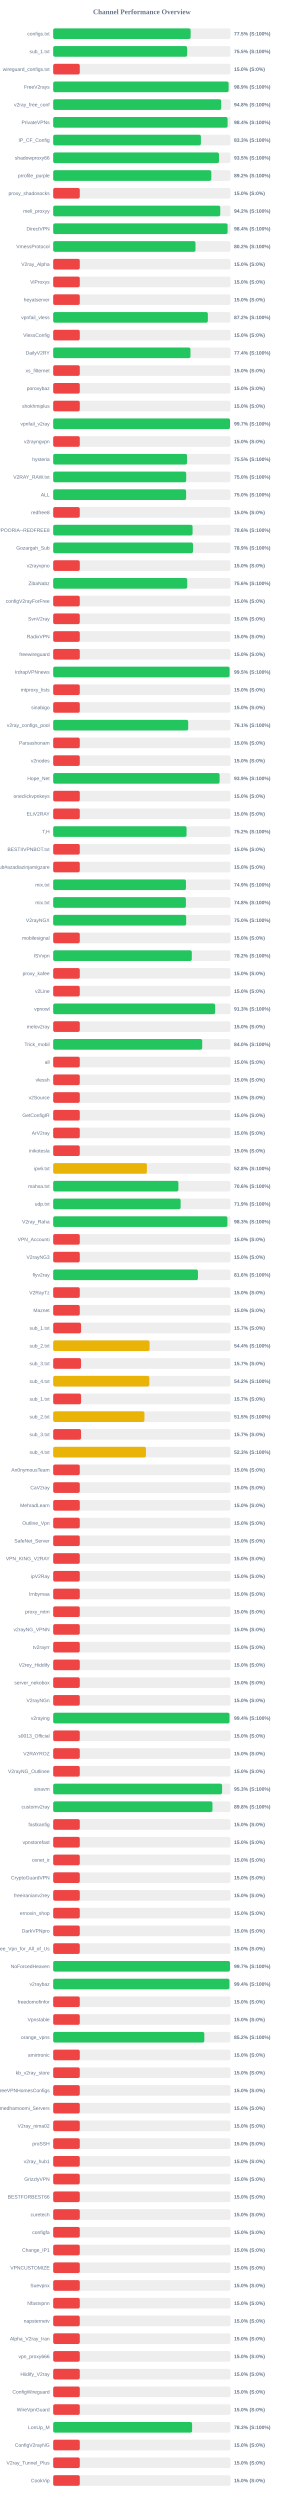
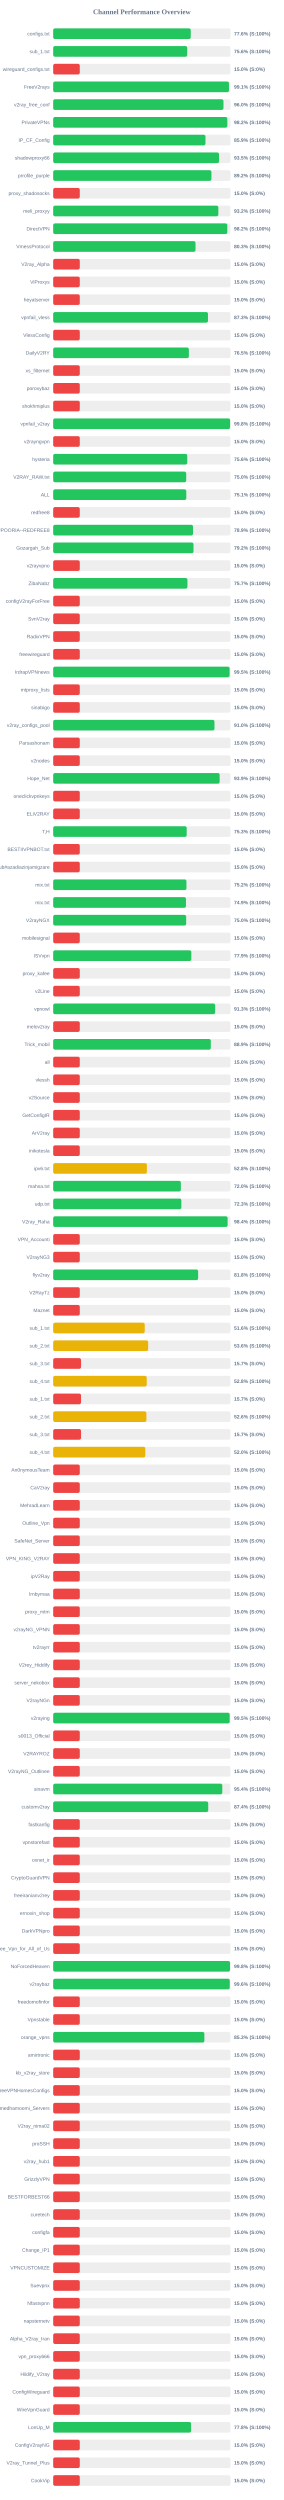
<svg xmlns="http://www.w3.org/2000/svg" width="800" height="7050" version="1.1">
  <style>
        .row { font: 14px Arial; fill: #64748b; }
        .score { font: bold 14px Arial; fill: #64748b; }
    </style>
  <text x="400" y="40" text-anchor="middle" font-size="20px" font-weight="bold" fill="#64748b">Channel Performance Overview</text>
  <rect x="150" y="80" width="500" height="30" fill="#eee" rx="5" />
-   <rect x="150" y="80" width="387.6" height="30" fill="#22c55e" rx="5" />
+   <rect x="150" y="80" width="387.95" height="30" fill="#22c55e" rx="5" />
  <text x="140" y="100" text-anchor="end" class="row">configs.txt</text>
-   <text x="660" y="100" text-anchor="start" class="score">77.5% (S:100%)</text>
+   <text x="660" y="100" text-anchor="start" class="score">77.6% (S:100%)</text>
  <rect x="150" y="130" width="500" height="30" fill="#eee" rx="5" />
-   <rect x="150" y="130" width="377.7" height="30" fill="#22c55e" rx="5" />
+   <rect x="150" y="130" width="378.0" height="30" fill="#22c55e" rx="5" />
  <text x="140" y="150" text-anchor="end" class="row">sub_1.txt</text>
-   <text x="660" y="150" text-anchor="start" class="score">75.5% (S:100%)</text>
+   <text x="660" y="150" text-anchor="start" class="score">75.6% (S:100%)</text>
  <rect x="150" y="180" width="500" height="30" fill="#eee" rx="5" />
  <rect x="150" y="180" width="75.0" height="30" fill="#ef4444" rx="5" />
  <text x="140" y="200" text-anchor="end" class="row">wireguard_configs.txt</text>
  <text x="660" y="200" text-anchor="start" class="score">15.0% (S:0%)</text>
  <rect x="150" y="230" width="500" height="30" fill="#eee" rx="5" />
-   <rect x="150" y="230" width="494.7" height="30" fill="#22c55e" rx="5" />
+   <rect x="150" y="230" width="495.7" height="30" fill="#22c55e" rx="5" />
  <text x="140" y="250" text-anchor="end" class="row">FreeV2rays</text>
-   <text x="660" y="250" text-anchor="start" class="score">98.9% (S:100%)</text>
+   <text x="660" y="250" text-anchor="start" class="score">99.1% (S:100%)</text>
  <rect x="150" y="280" width="500" height="30" fill="#eee" rx="5" />
-   <rect x="150" y="280" width="473.75" height="30" fill="#22c55e" rx="5" />
+   <rect x="150" y="280" width="480.2" height="30" fill="#22c55e" rx="5" />
  <text x="140" y="300" text-anchor="end" class="row">v2ray_free_conf</text>
-   <text x="660" y="300" text-anchor="start" class="score">94.8% (S:100%)</text>
+   <text x="660" y="300" text-anchor="start" class="score">96.0% (S:100%)</text>
  <rect x="150" y="330" width="500" height="30" fill="#eee" rx="5" />
-   <rect x="150" y="330" width="491.8" height="30" fill="#22c55e" rx="5" />
+   <rect x="150" y="330" width="491.1" height="30" fill="#22c55e" rx="5" />
  <text x="140" y="350" text-anchor="end" class="row">PrivateVPNs</text>
-   <text x="660" y="350" text-anchor="start" class="score">98.4% (S:100%)</text>
+   <text x="660" y="350" text-anchor="start" class="score">98.2% (S:100%)</text>
  <rect x="150" y="380" width="500" height="30" fill="#eee" rx="5" />
-   <rect x="150" y="380" width="416.6" height="30" fill="#22c55e" rx="5" />
+   <rect x="150" y="380" width="429.45" height="30" fill="#22c55e" rx="5" />
  <text x="140" y="400" text-anchor="end" class="row">IP_CF_Config</text>
-   <text x="660" y="400" text-anchor="start" class="score">83.3% (S:100%)</text>
+   <text x="660" y="400" text-anchor="start" class="score">85.9% (S:100%)</text>
  <rect x="150" y="430" width="500" height="30" fill="#eee" rx="5" />
-   <rect x="150" y="430" width="467.55" height="30" fill="#22c55e" rx="5" />
+   <rect x="150" y="430" width="467.7" height="30" fill="#22c55e" rx="5" />
  <text x="140" y="450" text-anchor="end" class="row">shadowproxy66</text>
  <text x="660" y="450" text-anchor="start" class="score">93.5% (S:100%)</text>
  <rect x="150" y="480" width="500" height="30" fill="#eee" rx="5" />
-   <rect x="150" y="480" width="445.9" height="30" fill="#22c55e" rx="5" />
+   <rect x="150" y="480" width="446.25" height="30" fill="#22c55e" rx="5" />
  <text x="140" y="500" text-anchor="end" class="row">prrofile_purple</text>
  <text x="660" y="500" text-anchor="start" class="score">89.2% (S:100%)</text>
  <rect x="150" y="530" width="500" height="30" fill="#eee" rx="5" />
  <rect x="150" y="530" width="75.0" height="30" fill="#ef4444" rx="5" />
  <text x="140" y="550" text-anchor="end" class="row">proxy_shadosocks</text>
  <text x="660" y="550" text-anchor="start" class="score">15.0% (S:0%)</text>
  <rect x="150" y="580" width="500" height="30" fill="#eee" rx="5" />
-   <rect x="150" y="580" width="471.15" height="30" fill="#22c55e" rx="5" />
+   <rect x="150" y="580" width="465.75" height="30" fill="#22c55e" rx="5" />
  <text x="140" y="600" text-anchor="end" class="row">meli_proxyy</text>
-   <text x="660" y="600" text-anchor="start" class="score">94.2% (S:100%)</text>
+   <text x="660" y="600" text-anchor="start" class="score">93.2% (S:100%)</text>
  <rect x="150" y="630" width="500" height="30" fill="#eee" rx="5" />
-   <rect x="150" y="630" width="491.8" height="30" fill="#22c55e" rx="5" />
+   <rect x="150" y="630" width="491.05" height="30" fill="#22c55e" rx="5" />
  <text x="140" y="650" text-anchor="end" class="row">DirectVPN</text>
-   <text x="660" y="650" text-anchor="start" class="score">98.4% (S:100%)</text>
+   <text x="660" y="650" text-anchor="start" class="score">98.2% (S:100%)</text>
  <rect x="150" y="680" width="500" height="30" fill="#eee" rx="5" />
-   <rect x="150" y="680" width="401.25" height="30" fill="#22c55e" rx="5" />
+   <rect x="150" y="680" width="401.3" height="30" fill="#22c55e" rx="5" />
  <text x="140" y="700" text-anchor="end" class="row">VmessProtocol</text>
-   <text x="660" y="700" text-anchor="start" class="score">80.2% (S:100%)</text>
+   <text x="660" y="700" text-anchor="start" class="score">80.3% (S:100%)</text>
  <rect x="150" y="730" width="500" height="30" fill="#eee" rx="5" />
  <rect x="150" y="730" width="75.0" height="30" fill="#ef4444" rx="5" />
  <text x="140" y="750" text-anchor="end" class="row">V2ray_Alpha</text>
  <text x="660" y="750" text-anchor="start" class="score">15.0% (S:0%)</text>
  <rect x="150" y="780" width="500" height="30" fill="#eee" rx="5" />
  <rect x="150" y="780" width="75.0" height="30" fill="#ef4444" rx="5" />
  <text x="140" y="800" text-anchor="end" class="row">ViProxys</text>
  <text x="660" y="800" text-anchor="start" class="score">15.0% (S:0%)</text>
  <rect x="150" y="830" width="500" height="30" fill="#eee" rx="5" />
  <rect x="150" y="830" width="75.0" height="30" fill="#ef4444" rx="5" />
  <text x="140" y="850" text-anchor="end" class="row">heyatserver</text>
  <text x="660" y="850" text-anchor="start" class="score">15.0% (S:0%)</text>
  <rect x="150" y="880" width="500" height="30" fill="#eee" rx="5" />
-   <rect x="150" y="880" width="436.15" height="30" fill="#22c55e" rx="5" />
+   <rect x="150" y="880" width="436.5" height="30" fill="#22c55e" rx="5" />
  <text x="140" y="900" text-anchor="end" class="row">vpnfail_vless</text>
-   <text x="660" y="900" text-anchor="start" class="score">87.2% (S:100%)</text>
+   <text x="660" y="900" text-anchor="start" class="score">87.3% (S:100%)</text>
  <rect x="150" y="930" width="500" height="30" fill="#eee" rx="5" />
  <rect x="150" y="930" width="75.0" height="30" fill="#ef4444" rx="5" />
  <text x="140" y="950" text-anchor="end" class="row">VlessConfig</text>
  <text x="660" y="950" text-anchor="start" class="score">15.0% (S:0%)</text>
  <rect x="150" y="980" width="500" height="30" fill="#eee" rx="5" />
-   <rect x="150" y="980" width="387.1" height="30" fill="#22c55e" rx="5" />
+   <rect x="150" y="980" width="382.6" height="30" fill="#22c55e" rx="5" />
  <text x="140" y="1000" text-anchor="end" class="row">DailyV2RY</text>
-   <text x="660" y="1000" text-anchor="start" class="score">77.4% (S:100%)</text>
+   <text x="660" y="1000" text-anchor="start" class="score">76.5% (S:100%)</text>
  <rect x="150" y="1030" width="500" height="30" fill="#eee" rx="5" />
  <rect x="150" y="1030" width="75.0" height="30" fill="#ef4444" rx="5" />
  <text x="140" y="1050" text-anchor="end" class="row">xs_filternet</text>
  <text x="660" y="1050" text-anchor="start" class="score">15.0% (S:0%)</text>
  <rect x="150" y="1080" width="500" height="30" fill="#eee" rx="5" />
  <rect x="150" y="1080" width="75.0" height="30" fill="#ef4444" rx="5" />
  <text x="140" y="1100" text-anchor="end" class="row">poroxybaz</text>
  <text x="660" y="1100" text-anchor="start" class="score">15.0% (S:0%)</text>
  <rect x="150" y="1130" width="500" height="30" fill="#eee" rx="5" />
  <rect x="150" y="1130" width="75.0" height="30" fill="#ef4444" rx="5" />
  <text x="140" y="1150" text-anchor="end" class="row">shokhmiplus</text>
  <text x="660" y="1150" text-anchor="start" class="score">15.0% (S:0%)</text>
  <rect x="150" y="1180" width="500" height="30" fill="#eee" rx="5" />
-   <rect x="150" y="1180" width="498.6" height="30" fill="#22c55e" rx="5" />
+   <rect x="150" y="1180" width="498.95" height="30" fill="#22c55e" rx="5" />
  <text x="140" y="1200" text-anchor="end" class="row">vpnfail_v2ray</text>
-   <text x="660" y="1200" text-anchor="start" class="score">99.7% (S:100%)</text>
+   <text x="660" y="1200" text-anchor="start" class="score">99.8% (S:100%)</text>
  <rect x="150" y="1230" width="500" height="30" fill="#eee" rx="5" />
  <rect x="150" y="1230" width="75.0" height="30" fill="#ef4444" rx="5" />
  <text x="140" y="1250" text-anchor="end" class="row">v2rayngvpn</text>
  <text x="660" y="1250" text-anchor="start" class="score">15.0% (S:0%)</text>
  <rect x="150" y="1280" width="500" height="30" fill="#eee" rx="5" />
-   <rect x="150" y="1280" width="377.4" height="30" fill="#22c55e" rx="5" />
+   <rect x="150" y="1280" width="378.1" height="30" fill="#22c55e" rx="5" />
  <text x="140" y="1300" text-anchor="end" class="row">hysteria</text>
-   <text x="660" y="1300" text-anchor="start" class="score">75.5% (S:100%)</text>
+   <text x="660" y="1300" text-anchor="start" class="score">75.6% (S:100%)</text>
  <rect x="150" y="1330" width="500" height="30" fill="#eee" rx="5" />
-   <rect x="150" y="1330" width="375.05" height="30" fill="#22c55e" rx="5" />
+   <rect x="150" y="1330" width="375.1" height="30" fill="#22c55e" rx="5" />
  <text x="140" y="1350" text-anchor="end" class="row">V2RAY_RAW.txt</text>
  <text x="660" y="1350" text-anchor="start" class="score">75.0% (S:100%)</text>
  <rect x="150" y="1380" width="500" height="30" fill="#eee" rx="5" />
-   <rect x="150" y="1380" width="374.85" height="30" fill="#22c55e" rx="5" />
+   <rect x="150" y="1380" width="375.35" height="30" fill="#22c55e" rx="5" />
  <text x="140" y="1400" text-anchor="end" class="row">ALL</text>
-   <text x="660" y="1400" text-anchor="start" class="score">75.0% (S:100%)</text>
+   <text x="660" y="1400" text-anchor="start" class="score">75.1% (S:100%)</text>
  <rect x="150" y="1430" width="500" height="30" fill="#eee" rx="5" />
  <rect x="150" y="1430" width="75.0" height="30" fill="#ef4444" rx="5" />
  <text x="140" y="1450" text-anchor="end" class="row">redfree8</text>
  <text x="660" y="1450" text-anchor="start" class="score">15.0% (S:0%)</text>
  <rect x="150" y="1480" width="500" height="30" fill="#eee" rx="5" />
-   <rect x="150" y="1480" width="393.05" height="30" fill="#22c55e" rx="5" />
+   <rect x="150" y="1480" width="394.35" height="30" fill="#22c55e" rx="5" />
  <text x="140" y="1500" text-anchor="end" class="row">POORIA--REDFREE8.txt#POORIA--REDFREE8</text>
-   <text x="660" y="1500" text-anchor="start" class="score">78.6% (S:100%)</text>
+   <text x="660" y="1500" text-anchor="start" class="score">78.9% (S:100%)</text>
  <rect x="150" y="1530" width="500" height="30" fill="#eee" rx="5" />
-   <rect x="150" y="1530" width="394.3" height="30" fill="#22c55e" rx="5" />
+   <rect x="150" y="1530" width="395.75" height="30" fill="#22c55e" rx="5" />
  <text x="140" y="1550" text-anchor="end" class="row">Gozargah_Sub</text>
-   <text x="660" y="1550" text-anchor="start" class="score">78.9% (S:100%)</text>
+   <text x="660" y="1550" text-anchor="start" class="score">79.2% (S:100%)</text>
  <rect x="150" y="1580" width="500" height="30" fill="#eee" rx="5" />
  <rect x="150" y="1580" width="75.0" height="30" fill="#ef4444" rx="5" />
  <text x="140" y="1600" text-anchor="end" class="row">v2rayvpno</text>
  <text x="660" y="1600" text-anchor="start" class="score">15.0% (S:0%)</text>
  <rect x="150" y="1630" width="500" height="30" fill="#eee" rx="5" />
-   <rect x="150" y="1630" width="378.0" height="30" fill="#22c55e" rx="5" />
+   <rect x="150" y="1630" width="378.6" height="30" fill="#22c55e" rx="5" />
  <text x="140" y="1650" text-anchor="end" class="row">ZibaNabz</text>
-   <text x="660" y="1650" text-anchor="start" class="score">75.6% (S:100%)</text>
+   <text x="660" y="1650" text-anchor="start" class="score">75.7% (S:100%)</text>
  <rect x="150" y="1680" width="500" height="30" fill="#eee" rx="5" />
  <rect x="150" y="1680" width="75.0" height="30" fill="#ef4444" rx="5" />
  <text x="140" y="1700" text-anchor="end" class="row">configV2rayForFree</text>
  <text x="660" y="1700" text-anchor="start" class="score">15.0% (S:0%)</text>
  <rect x="150" y="1730" width="500" height="30" fill="#eee" rx="5" />
  <rect x="150" y="1730" width="75.0" height="30" fill="#ef4444" rx="5" />
  <text x="140" y="1750" text-anchor="end" class="row">SvnV2ray</text>
  <text x="660" y="1750" text-anchor="start" class="score">15.0% (S:0%)</text>
  <rect x="150" y="1780" width="500" height="30" fill="#eee" rx="5" />
  <rect x="150" y="1780" width="75.0" height="30" fill="#ef4444" rx="5" />
  <text x="140" y="1800" text-anchor="end" class="row">RadixVPN</text>
  <text x="660" y="1800" text-anchor="start" class="score">15.0% (S:0%)</text>
  <rect x="150" y="1830" width="500" height="30" fill="#eee" rx="5" />
  <rect x="150" y="1830" width="75.0" height="30" fill="#ef4444" rx="5" />
  <text x="140" y="1850" text-anchor="end" class="row">freewireguard</text>
  <text x="660" y="1850" text-anchor="start" class="score">15.0% (S:0%)</text>
  <rect x="150" y="1880" width="500" height="30" fill="#eee" rx="5" />
-   <rect x="150" y="1880" width="497.45" height="30" fill="#22c55e" rx="5" />
+   <rect x="150" y="1880" width="497.5" height="30" fill="#22c55e" rx="5" />
  <text x="140" y="1900" text-anchor="end" class="row">IrdrapVPNnews</text>
  <text x="660" y="1900" text-anchor="start" class="score">99.5% (S:100%)</text>
  <rect x="150" y="1930" width="500" height="30" fill="#eee" rx="5" />
  <rect x="150" y="1930" width="75.0" height="30" fill="#ef4444" rx="5" />
  <text x="140" y="1950" text-anchor="end" class="row">mtproxy_lists</text>
  <text x="660" y="1950" text-anchor="start" class="score">15.0% (S:0%)</text>
  <rect x="150" y="1980" width="500" height="30" fill="#eee" rx="5" />
  <rect x="150" y="1980" width="75.0" height="30" fill="#ef4444" rx="5" />
  <text x="140" y="2000" text-anchor="end" class="row">sinabigo</text>
  <text x="660" y="2000" text-anchor="start" class="score">15.0% (S:0%)</text>
  <rect x="150" y="2030" width="500" height="30" fill="#eee" rx="5" />
-   <rect x="150" y="2030" width="380.7" height="30" fill="#22c55e" rx="5" />
+   <rect x="150" y="2030" width="454.85" height="30" fill="#22c55e" rx="5" />
  <text x="140" y="2050" text-anchor="end" class="row">v2ray_configs_pool</text>
-   <text x="660" y="2050" text-anchor="start" class="score">76.1% (S:100%)</text>
+   <text x="660" y="2050" text-anchor="start" class="score">91.0% (S:100%)</text>
  <rect x="150" y="2080" width="500" height="30" fill="#eee" rx="5" />
  <rect x="150" y="2080" width="75.0" height="30" fill="#ef4444" rx="5" />
  <text x="140" y="2100" text-anchor="end" class="row">Parsashonam</text>
  <text x="660" y="2100" text-anchor="start" class="score">15.0% (S:0%)</text>
  <rect x="150" y="2130" width="500" height="30" fill="#eee" rx="5" />
  <rect x="150" y="2130" width="75.0" height="30" fill="#ef4444" rx="5" />
  <text x="140" y="2150" text-anchor="end" class="row">v2nodes</text>
  <text x="660" y="2150" text-anchor="start" class="score">15.0% (S:0%)</text>
  <rect x="150" y="2180" width="500" height="30" fill="#eee" rx="5" />
-   <rect x="150" y="2180" width="469.3" height="30" fill="#22c55e" rx="5" />
+   <rect x="150" y="2180" width="469.45" height="30" fill="#22c55e" rx="5" />
  <text x="140" y="2200" text-anchor="end" class="row">Hope_Net</text>
  <text x="660" y="2200" text-anchor="start" class="score">93.9% (S:100%)</text>
  <rect x="150" y="2230" width="500" height="30" fill="#eee" rx="5" />
  <rect x="150" y="2230" width="75.0" height="30" fill="#ef4444" rx="5" />
  <text x="140" y="2250" text-anchor="end" class="row">oneclickvpnkeys</text>
  <text x="660" y="2250" text-anchor="start" class="score">15.0% (S:0%)</text>
  <rect x="150" y="2280" width="500" height="30" fill="#eee" rx="5" />
  <rect x="150" y="2280" width="75.0" height="30" fill="#ef4444" rx="5" />
  <text x="140" y="2300" text-anchor="end" class="row">ELiV2RAY</text>
  <text x="660" y="2300" text-anchor="start" class="score">15.0% (S:0%)</text>
  <rect x="150" y="2330" width="500" height="30" fill="#eee" rx="5" />
-   <rect x="150" y="2330" width="376.15" height="30" fill="#22c55e" rx="5" />
+   <rect x="150" y="2330" width="376.5" height="30" fill="#22c55e" rx="5" />
  <text x="140" y="2350" text-anchor="end" class="row">T,H</text>
-   <text x="660" y="2350" text-anchor="start" class="score">75.2% (S:100%)</text>
+   <text x="660" y="2350" text-anchor="start" class="score">75.3% (S:100%)</text>
  <rect x="150" y="2380" width="500" height="30" fill="#eee" rx="5" />
  <rect x="150" y="2380" width="75.0" height="30" fill="#ef4444" rx="5" />
  <text x="140" y="2400" text-anchor="end" class="row">BESTIIVPNBOT.txt</text>
  <text x="660" y="2400" text-anchor="start" class="score">15.0% (S:0%)</text>
  <rect x="150" y="2430" width="500" height="30" fill="#eee" rx="5" />
  <rect x="150" y="2430" width="75.0" height="30" fill="#ef4444" rx="5" />
  <text x="140" y="2450" text-anchor="end" class="row">Sub#azadiazinjamigzare</text>
  <text x="660" y="2450" text-anchor="start" class="score">15.0% (S:0%)</text>
  <rect x="150" y="2480" width="500" height="30" fill="#eee" rx="5" />
-   <rect x="150" y="2480" width="374.4" height="30" fill="#22c55e" rx="5" />
+   <rect x="150" y="2480" width="375.8" height="30" fill="#22c55e" rx="5" />
  <text x="140" y="2500" text-anchor="end" class="row">mix.txt</text>
-   <text x="660" y="2500" text-anchor="start" class="score">74.9% (S:100%)</text>
+   <text x="660" y="2500" text-anchor="start" class="score">75.2% (S:100%)</text>
  <rect x="150" y="2530" width="500" height="30" fill="#eee" rx="5" />
-   <rect x="150" y="2530" width="374.25" height="30" fill="#22c55e" rx="5" />
+   <rect x="150" y="2530" width="374.45" height="30" fill="#22c55e" rx="5" />
  <text x="140" y="2550" text-anchor="end" class="row">mix.txt</text>
-   <text x="660" y="2550" text-anchor="start" class="score">74.8% (S:100%)</text>
+   <text x="660" y="2550" text-anchor="start" class="score">74.9% (S:100%)</text>
  <rect x="150" y="2580" width="500" height="30" fill="#eee" rx="5" />
  <rect x="150" y="2580" width="375.0" height="30" fill="#22c55e" rx="5" />
  <text x="140" y="2600" text-anchor="end" class="row">V2rayNGX</text>
  <text x="660" y="2600" text-anchor="start" class="score">75.0% (S:100%)</text>
  <rect x="150" y="2630" width="500" height="30" fill="#eee" rx="5" />
  <rect x="150" y="2630" width="75.0" height="30" fill="#ef4444" rx="5" />
  <text x="140" y="2650" text-anchor="end" class="row">mobilesignal</text>
  <text x="660" y="2650" text-anchor="start" class="score">15.0% (S:0%)</text>
  <rect x="150" y="2680" width="500" height="30" fill="#eee" rx="5" />
-   <rect x="150" y="2680" width="390.85" height="30" fill="#22c55e" rx="5" />
+   <rect x="150" y="2680" width="389.55" height="30" fill="#22c55e" rx="5" />
  <text x="140" y="2700" text-anchor="end" class="row">ISVvpn</text>
-   <text x="660" y="2700" text-anchor="start" class="score">78.2% (S:100%)</text>
+   <text x="660" y="2700" text-anchor="start" class="score">77.9% (S:100%)</text>
  <rect x="150" y="2730" width="500" height="30" fill="#eee" rx="5" />
  <rect x="150" y="2730" width="75.0" height="30" fill="#ef4444" rx="5" />
  <text x="140" y="2750" text-anchor="end" class="row">proxy_kafee</text>
  <text x="660" y="2750" text-anchor="start" class="score">15.0% (S:0%)</text>
  <rect x="150" y="2780" width="500" height="30" fill="#eee" rx="5" />
  <rect x="150" y="2780" width="75.0" height="30" fill="#ef4444" rx="5" />
  <text x="140" y="2800" text-anchor="end" class="row">v2Line</text>
  <text x="660" y="2800" text-anchor="start" class="score">15.0% (S:0%)</text>
  <rect x="150" y="2830" width="500" height="30" fill="#eee" rx="5" />
-   <rect x="150" y="2830" width="456.65" height="30" fill="#22c55e" rx="5" />
+   <rect x="150" y="2830" width="456.75" height="30" fill="#22c55e" rx="5" />
  <text x="140" y="2850" text-anchor="end" class="row">vpnowl</text>
  <text x="660" y="2850" text-anchor="start" class="score">91.3% (S:100%)</text>
  <rect x="150" y="2880" width="500" height="30" fill="#eee" rx="5" />
  <rect x="150" y="2880" width="75.0" height="30" fill="#ef4444" rx="5" />
  <text x="140" y="2900" text-anchor="end" class="row">melov2ray</text>
  <text x="660" y="2900" text-anchor="start" class="score">15.0% (S:0%)</text>
  <rect x="150" y="2930" width="500" height="30" fill="#eee" rx="5" />
-   <rect x="150" y="2930" width="420.2" height="30" fill="#22c55e" rx="5" />
+   <rect x="150" y="2930" width="444.5" height="30" fill="#22c55e" rx="5" />
  <text x="140" y="2950" text-anchor="end" class="row">Trick_mobil</text>
-   <text x="660" y="2950" text-anchor="start" class="score">84.0% (S:100%)</text>
+   <text x="660" y="2950" text-anchor="start" class="score">88.9% (S:100%)</text>
  <rect x="150" y="2980" width="500" height="30" fill="#eee" rx="5" />
  <rect x="150" y="2980" width="75.0" height="30" fill="#ef4444" rx="5" />
  <text x="140" y="3000" text-anchor="end" class="row">all</text>
  <text x="660" y="3000" text-anchor="start" class="score">15.0% (S:0%)</text>
  <rect x="150" y="3030" width="500" height="30" fill="#eee" rx="5" />
  <rect x="150" y="3030" width="75.0" height="30" fill="#ef4444" rx="5" />
  <text x="140" y="3050" text-anchor="end" class="row">vlessh</text>
  <text x="660" y="3050" text-anchor="start" class="score">15.0% (S:0%)</text>
  <rect x="150" y="3080" width="500" height="30" fill="#eee" rx="5" />
  <rect x="150" y="3080" width="75.0" height="30" fill="#ef4444" rx="5" />
  <text x="140" y="3100" text-anchor="end" class="row">v2Source</text>
  <text x="660" y="3100" text-anchor="start" class="score">15.0% (S:0%)</text>
  <rect x="150" y="3130" width="500" height="30" fill="#eee" rx="5" />
  <rect x="150" y="3130" width="75.0" height="30" fill="#ef4444" rx="5" />
  <text x="140" y="3150" text-anchor="end" class="row">GetConfigIR</text>
  <text x="660" y="3150" text-anchor="start" class="score">15.0% (S:0%)</text>
  <rect x="150" y="3180" width="500" height="30" fill="#eee" rx="5" />
  <rect x="150" y="3180" width="75.0" height="30" fill="#ef4444" rx="5" />
  <text x="140" y="3200" text-anchor="end" class="row">ArV2ray</text>
  <text x="660" y="3200" text-anchor="start" class="score">15.0% (S:0%)</text>
  <rect x="150" y="3230" width="500" height="30" fill="#eee" rx="5" />
  <rect x="150" y="3230" width="75.0" height="30" fill="#ef4444" rx="5" />
  <text x="140" y="3250" text-anchor="end" class="row">inikotesla</text>
  <text x="660" y="3250" text-anchor="start" class="score">15.0% (S:0%)</text>
  <rect x="150" y="3280" width="500" height="30" fill="#eee" rx="5" />
  <rect x="150" y="3280" width="264.2" height="30" fill="#eab308" rx="5" />
  <text x="140" y="3300" text-anchor="end" class="row">ipv6.txt</text>
  <text x="660" y="3300" text-anchor="start" class="score">52.8% (S:100%)</text>
  <rect x="150" y="3330" width="500" height="30" fill="#eee" rx="5" />
-   <rect x="150" y="3330" width="353.05" height="30" fill="#22c55e" rx="5" />
+   <rect x="150" y="3330" width="360.0" height="30" fill="#22c55e" rx="5" />
  <text x="140" y="3350" text-anchor="end" class="row">mahsa.txt</text>
-   <text x="660" y="3350" text-anchor="start" class="score">70.6% (S:100%)</text>
+   <text x="660" y="3350" text-anchor="start" class="score">72.0% (S:100%)</text>
  <rect x="150" y="3380" width="500" height="30" fill="#eee" rx="5" />
-   <rect x="150" y="3380" width="359.4" height="30" fill="#22c55e" rx="5" />
+   <rect x="150" y="3380" width="361.45" height="30" fill="#22c55e" rx="5" />
  <text x="140" y="3400" text-anchor="end" class="row">udp.txt</text>
-   <text x="660" y="3400" text-anchor="start" class="score">71.9% (S:100%)</text>
+   <text x="660" y="3400" text-anchor="start" class="score">72.3% (S:100%)</text>
  <rect x="150" y="3430" width="500" height="30" fill="#eee" rx="5" />
-   <rect x="150" y="3430" width="491.3" height="30" fill="#22c55e" rx="5" />
+   <rect x="150" y="3430" width="491.9" height="30" fill="#22c55e" rx="5" />
  <text x="140" y="3450" text-anchor="end" class="row">V2ray_Raha</text>
-   <text x="660" y="3450" text-anchor="start" class="score">98.3% (S:100%)</text>
+   <text x="660" y="3450" text-anchor="start" class="score">98.4% (S:100%)</text>
  <rect x="150" y="3480" width="500" height="30" fill="#eee" rx="5" />
  <rect x="150" y="3480" width="75.0" height="30" fill="#ef4444" rx="5" />
  <text x="140" y="3500" text-anchor="end" class="row">VPN_Accounti</text>
  <text x="660" y="3500" text-anchor="start" class="score">15.0% (S:0%)</text>
  <rect x="150" y="3530" width="500" height="30" fill="#eee" rx="5" />
  <rect x="150" y="3530" width="75.0" height="30" fill="#ef4444" rx="5" />
  <text x="140" y="3550" text-anchor="end" class="row">V2rayNG3</text>
  <text x="660" y="3550" text-anchor="start" class="score">15.0% (S:0%)</text>
  <rect x="150" y="3580" width="500" height="30" fill="#eee" rx="5" />
-   <rect x="150" y="3580" width="408.2" height="30" fill="#22c55e" rx="5" />
+   <rect x="150" y="3580" width="408.75" height="30" fill="#22c55e" rx="5" />
  <text x="140" y="3600" text-anchor="end" class="row">flyv2ray</text>
-   <text x="660" y="3600" text-anchor="start" class="score">81.6% (S:100%)</text>
+   <text x="660" y="3600" text-anchor="start" class="score">81.8% (S:100%)</text>
  <rect x="150" y="3630" width="500" height="30" fill="#eee" rx="5" />
  <rect x="150" y="3630" width="75.0" height="30" fill="#ef4444" rx="5" />
  <text x="140" y="3650" text-anchor="end" class="row">V2RayTz</text>
  <text x="660" y="3650" text-anchor="start" class="score">15.0% (S:0%)</text>
  <rect x="150" y="3680" width="500" height="30" fill="#eee" rx="5" />
  <rect x="150" y="3680" width="75.0" height="30" fill="#ef4444" rx="5" />
  <text x="140" y="3700" text-anchor="end" class="row">Maznet</text>
  <text x="660" y="3700" text-anchor="start" class="score">15.0% (S:0%)</text>
  <rect x="150" y="3730" width="500" height="30" fill="#eee" rx="5" />
-   <rect x="150" y="3730" width="78.65" height="30" fill="#ef4444" rx="5" />
+   <rect x="150" y="3730" width="258.15" height="30" fill="#eab308" rx="5" />
  <text x="140" y="3750" text-anchor="end" class="row">sub_1.txt</text>
-   <text x="660" y="3750" text-anchor="start" class="score">15.7% (S:0%)</text>
+   <text x="660" y="3750" text-anchor="start" class="score">51.6% (S:100%)</text>
  <rect x="150" y="3780" width="500" height="30" fill="#eee" rx="5" />
-   <rect x="150" y="3780" width="271.75" height="30" fill="#eab308" rx="5" />
+   <rect x="150" y="3780" width="267.85" height="30" fill="#eab308" rx="5" />
  <text x="140" y="3800" text-anchor="end" class="row">sub_2.txt</text>
-   <text x="660" y="3800" text-anchor="start" class="score">54.4% (S:100%)</text>
+   <text x="660" y="3800" text-anchor="start" class="score">53.6% (S:100%)</text>
  <rect x="150" y="3830" width="500" height="30" fill="#eee" rx="5" />
  <rect x="150" y="3830" width="78.5" height="30" fill="#ef4444" rx="5" />
  <text x="140" y="3850" text-anchor="end" class="row">sub_3.txt</text>
  <text x="660" y="3850" text-anchor="start" class="score">15.7% (S:0%)</text>
  <rect x="150" y="3880" width="500" height="30" fill="#eee" rx="5" />
-   <rect x="150" y="3880" width="271.15" height="30" fill="#eab308" rx="5" />
+   <rect x="150" y="3880" width="263.85" height="30" fill="#eab308" rx="5" />
  <text x="140" y="3900" text-anchor="end" class="row">sub_4.txt</text>
-   <text x="660" y="3900" text-anchor="start" class="score">54.2% (S:100%)</text>
+   <text x="660" y="3900" text-anchor="start" class="score">52.8% (S:100%)</text>
  <rect x="150" y="3930" width="500" height="30" fill="#eee" rx="5" />
-   <rect x="150" y="3930" width="78.65" height="30" fill="#ef4444" rx="5" />
+   <rect x="150" y="3930" width="78.5" height="30" fill="#ef4444" rx="5" />
  <text x="140" y="3950" text-anchor="end" class="row">sub_1.txt</text>
  <text x="660" y="3950" text-anchor="start" class="score">15.7% (S:0%)</text>
  <rect x="150" y="3980" width="500" height="30" fill="#eee" rx="5" />
-   <rect x="150" y="3980" width="257.3" height="30" fill="#eab308" rx="5" />
+   <rect x="150" y="3980" width="262.85" height="30" fill="#eab308" rx="5" />
  <text x="140" y="4000" text-anchor="end" class="row">sub_2.txt</text>
-   <text x="660" y="4000" text-anchor="start" class="score">51.5% (S:100%)</text>
+   <text x="660" y="4000" text-anchor="start" class="score">52.6% (S:100%)</text>
  <rect x="150" y="4030" width="500" height="30" fill="#eee" rx="5" />
  <rect x="150" y="4030" width="78.5" height="30" fill="#ef4444" rx="5" />
  <text x="140" y="4050" text-anchor="end" class="row">sub_3.txt</text>
  <text x="660" y="4050" text-anchor="start" class="score">15.7% (S:0%)</text>
  <rect x="150" y="4080" width="500" height="30" fill="#eee" rx="5" />
-   <rect x="150" y="4080" width="261.55" height="30" fill="#eab308" rx="5" />
+   <rect x="150" y="4080" width="259.75" height="30" fill="#eab308" rx="5" />
  <text x="140" y="4100" text-anchor="end" class="row">sub_4.txt</text>
-   <text x="660" y="4100" text-anchor="start" class="score">52.3% (S:100%)</text>
+   <text x="660" y="4100" text-anchor="start" class="score">52.0% (S:100%)</text>
  <rect x="150" y="4130" width="500" height="30" fill="#eee" rx="5" />
  <rect x="150" y="4130" width="75.0" height="30" fill="#ef4444" rx="5" />
  <text x="140" y="4150" text-anchor="end" class="row">An0nymousTeam</text>
  <text x="660" y="4150" text-anchor="start" class="score">15.0% (S:0%)</text>
  <rect x="150" y="4180" width="500" height="30" fill="#eee" rx="5" />
  <rect x="150" y="4180" width="75.0" height="30" fill="#ef4444" rx="5" />
  <text x="140" y="4200" text-anchor="end" class="row">CaV2ray</text>
  <text x="660" y="4200" text-anchor="start" class="score">15.0% (S:0%)</text>
  <rect x="150" y="4230" width="500" height="30" fill="#eee" rx="5" />
  <rect x="150" y="4230" width="75.0" height="30" fill="#ef4444" rx="5" />
  <text x="140" y="4250" text-anchor="end" class="row">MehradLearn</text>
  <text x="660" y="4250" text-anchor="start" class="score">15.0% (S:0%)</text>
  <rect x="150" y="4280" width="500" height="30" fill="#eee" rx="5" />
  <rect x="150" y="4280" width="75.0" height="30" fill="#ef4444" rx="5" />
  <text x="140" y="4300" text-anchor="end" class="row">Outline_Vpn</text>
  <text x="660" y="4300" text-anchor="start" class="score">15.0% (S:0%)</text>
  <rect x="150" y="4330" width="500" height="30" fill="#eee" rx="5" />
  <rect x="150" y="4330" width="75.0" height="30" fill="#ef4444" rx="5" />
  <text x="140" y="4350" text-anchor="end" class="row">SafeNet_Server</text>
  <text x="660" y="4350" text-anchor="start" class="score">15.0% (S:0%)</text>
  <rect x="150" y="4380" width="500" height="30" fill="#eee" rx="5" />
  <rect x="150" y="4380" width="75.0" height="30" fill="#ef4444" rx="5" />
  <text x="140" y="4400" text-anchor="end" class="row">VPN_KING_V2RAY</text>
  <text x="660" y="4400" text-anchor="start" class="score">15.0% (S:0%)</text>
  <rect x="150" y="4430" width="500" height="30" fill="#eee" rx="5" />
  <rect x="150" y="4430" width="75.0" height="30" fill="#ef4444" rx="5" />
  <text x="140" y="4450" text-anchor="end" class="row">ipV2Ray</text>
  <text x="660" y="4450" text-anchor="start" class="score">15.0% (S:0%)</text>
  <rect x="150" y="4480" width="500" height="30" fill="#eee" rx="5" />
  <rect x="150" y="4480" width="75.0" height="30" fill="#ef4444" rx="5" />
  <text x="140" y="4500" text-anchor="end" class="row">lrnbymaa</text>
  <text x="660" y="4500" text-anchor="start" class="score">15.0% (S:0%)</text>
  <rect x="150" y="4530" width="500" height="30" fill="#eee" rx="5" />
  <rect x="150" y="4530" width="75.0" height="30" fill="#ef4444" rx="5" />
  <text x="140" y="4550" text-anchor="end" class="row">proxy_mtm</text>
  <text x="660" y="4550" text-anchor="start" class="score">15.0% (S:0%)</text>
  <rect x="150" y="4580" width="500" height="30" fill="#eee" rx="5" />
  <rect x="150" y="4580" width="75.0" height="30" fill="#ef4444" rx="5" />
  <text x="140" y="4600" text-anchor="end" class="row">v2rayNG_VPNN</text>
  <text x="660" y="4600" text-anchor="start" class="score">15.0% (S:0%)</text>
  <rect x="150" y="4630" width="500" height="30" fill="#eee" rx="5" />
  <rect x="150" y="4630" width="75.0" height="30" fill="#ef4444" rx="5" />
  <text x="140" y="4650" text-anchor="end" class="row">tv2rayrr</text>
  <text x="660" y="4650" text-anchor="start" class="score">15.0% (S:0%)</text>
  <rect x="150" y="4680" width="500" height="30" fill="#eee" rx="5" />
  <rect x="150" y="4680" width="75.0" height="30" fill="#ef4444" rx="5" />
  <text x="140" y="4700" text-anchor="end" class="row">V2rey_Hiddify</text>
  <text x="660" y="4700" text-anchor="start" class="score">15.0% (S:0%)</text>
  <rect x="150" y="4730" width="500" height="30" fill="#eee" rx="5" />
  <rect x="150" y="4730" width="75.0" height="30" fill="#ef4444" rx="5" />
  <text x="140" y="4750" text-anchor="end" class="row">server_nekobox</text>
  <text x="660" y="4750" text-anchor="start" class="score">15.0% (S:0%)</text>
  <rect x="150" y="4780" width="500" height="30" fill="#eee" rx="5" />
  <rect x="150" y="4780" width="75.0" height="30" fill="#ef4444" rx="5" />
  <text x="140" y="4800" text-anchor="end" class="row">V2rayNGn</text>
  <text x="660" y="4800" text-anchor="start" class="score">15.0% (S:0%)</text>
  <rect x="150" y="4830" width="500" height="30" fill="#eee" rx="5" />
-   <rect x="150" y="4830" width="497.2" height="30" fill="#22c55e" rx="5" />
+   <rect x="150" y="4830" width="497.7" height="30" fill="#22c55e" rx="5" />
  <text x="140" y="4850" text-anchor="end" class="row">v2raying</text>
-   <text x="660" y="4850" text-anchor="start" class="score">99.4% (S:100%)</text>
+   <text x="660" y="4850" text-anchor="start" class="score">99.5% (S:100%)</text>
  <rect x="150" y="4880" width="500" height="30" fill="#eee" rx="5" />
  <rect x="150" y="4880" width="75.0" height="30" fill="#ef4444" rx="5" />
  <text x="140" y="4900" text-anchor="end" class="row">s0013_Official</text>
  <text x="660" y="4900" text-anchor="start" class="score">15.0% (S:0%)</text>
  <rect x="150" y="4930" width="500" height="30" fill="#eee" rx="5" />
  <rect x="150" y="4930" width="75.0" height="30" fill="#ef4444" rx="5" />
  <text x="140" y="4950" text-anchor="end" class="row">V2RAYROZ</text>
  <text x="660" y="4950" text-anchor="start" class="score">15.0% (S:0%)</text>
  <rect x="150" y="4980" width="500" height="30" fill="#eee" rx="5" />
  <rect x="150" y="4980" width="75.0" height="30" fill="#ef4444" rx="5" />
  <text x="140" y="5000" text-anchor="end" class="row">V2rayNG_Outlinee</text>
  <text x="660" y="5000" text-anchor="start" class="score">15.0% (S:0%)</text>
  <rect x="150" y="5030" width="500" height="30" fill="#eee" rx="5" />
-   <rect x="150" y="5030" width="476.3" height="30" fill="#22c55e" rx="5" />
+   <rect x="150" y="5030" width="476.9" height="30" fill="#22c55e" rx="5" />
  <text x="140" y="5050" text-anchor="end" class="row">sinavm</text>
-   <text x="660" y="5050" text-anchor="start" class="score">95.3% (S:100%)</text>
+   <text x="660" y="5050" text-anchor="start" class="score">95.4% (S:100%)</text>
  <rect x="150" y="5080" width="500" height="30" fill="#eee" rx="5" />
-   <rect x="150" y="5080" width="449.15" height="30" fill="#22c55e" rx="5" />
+   <rect x="150" y="5080" width="437.2" height="30" fill="#22c55e" rx="5" />
  <text x="140" y="5100" text-anchor="end" class="row">customv2ray</text>
-   <text x="660" y="5100" text-anchor="start" class="score">89.8% (S:100%)</text>
+   <text x="660" y="5100" text-anchor="start" class="score">87.4% (S:100%)</text>
  <rect x="150" y="5130" width="500" height="30" fill="#eee" rx="5" />
  <rect x="150" y="5130" width="75.0" height="30" fill="#ef4444" rx="5" />
  <text x="140" y="5150" text-anchor="end" class="row">fastkanfig</text>
  <text x="660" y="5150" text-anchor="start" class="score">15.0% (S:0%)</text>
  <rect x="150" y="5180" width="500" height="30" fill="#eee" rx="5" />
  <rect x="150" y="5180" width="75.0" height="30" fill="#ef4444" rx="5" />
  <text x="140" y="5200" text-anchor="end" class="row">vpnstorefast</text>
  <text x="660" y="5200" text-anchor="start" class="score">15.0% (S:0%)</text>
  <rect x="150" y="5230" width="500" height="30" fill="#eee" rx="5" />
  <rect x="150" y="5230" width="75.0" height="30" fill="#ef4444" rx="5" />
  <text x="140" y="5250" text-anchor="end" class="row">oxnet_ir</text>
  <text x="660" y="5250" text-anchor="start" class="score">15.0% (S:0%)</text>
  <rect x="150" y="5280" width="500" height="30" fill="#eee" rx="5" />
  <rect x="150" y="5280" width="75.0" height="30" fill="#ef4444" rx="5" />
  <text x="140" y="5300" text-anchor="end" class="row">CryptoGuardVPN</text>
  <text x="660" y="5300" text-anchor="start" class="score">15.0% (S:0%)</text>
  <rect x="150" y="5330" width="500" height="30" fill="#eee" rx="5" />
  <rect x="150" y="5330" width="75.0" height="30" fill="#ef4444" rx="5" />
  <text x="140" y="5350" text-anchor="end" class="row">freeiranianv2rey</text>
  <text x="660" y="5350" text-anchor="start" class="score">15.0% (S:0%)</text>
  <rect x="150" y="5380" width="500" height="30" fill="#eee" rx="5" />
  <rect x="150" y="5380" width="75.0" height="30" fill="#ef4444" rx="5" />
  <text x="140" y="5400" text-anchor="end" class="row">ernoxin_shop</text>
  <text x="660" y="5400" text-anchor="start" class="score">15.0% (S:0%)</text>
  <rect x="150" y="5430" width="500" height="30" fill="#eee" rx="5" />
  <rect x="150" y="5430" width="75.0" height="30" fill="#ef4444" rx="5" />
  <text x="140" y="5450" text-anchor="end" class="row">DarkVPNpro</text>
  <text x="660" y="5450" text-anchor="start" class="score">15.0% (S:0%)</text>
  <rect x="150" y="5480" width="500" height="30" fill="#eee" rx="5" />
  <rect x="150" y="5480" width="75.0" height="30" fill="#ef4444" rx="5" />
  <text x="140" y="5500" text-anchor="end" class="row">Free_Vpn_for_All_of_Us</text>
  <text x="660" y="5500" text-anchor="start" class="score">15.0% (S:0%)</text>
  <rect x="150" y="5530" width="500" height="30" fill="#eee" rx="5" />
-   <rect x="150" y="5530" width="498.5" height="30" fill="#22c55e" rx="5" />
+   <rect x="150" y="5530" width="498.75" height="30" fill="#22c55e" rx="5" />
  <text x="140" y="5550" text-anchor="end" class="row">NoForcedHeaven</text>
-   <text x="660" y="5550" text-anchor="start" class="score">99.7% (S:100%)</text>
+   <text x="660" y="5550" text-anchor="start" class="score">99.8% (S:100%)</text>
  <rect x="150" y="5580" width="500" height="30" fill="#eee" rx="5" />
-   <rect x="150" y="5580" width="497.05" height="30" fill="#22c55e" rx="5" />
+   <rect x="150" y="5580" width="497.9" height="30" fill="#22c55e" rx="5" />
  <text x="140" y="5600" text-anchor="end" class="row">v2raybaz</text>
-   <text x="660" y="5600" text-anchor="start" class="score">99.4% (S:100%)</text>
+   <text x="660" y="5600" text-anchor="start" class="score">99.6% (S:100%)</text>
  <rect x="150" y="5630" width="500" height="30" fill="#eee" rx="5" />
  <rect x="150" y="5630" width="75.0" height="30" fill="#ef4444" rx="5" />
  <text x="140" y="5650" text-anchor="end" class="row">freedomofinfor</text>
  <text x="660" y="5650" text-anchor="start" class="score">15.0% (S:0%)</text>
  <rect x="150" y="5680" width="500" height="30" fill="#eee" rx="5" />
  <rect x="150" y="5680" width="75.0" height="30" fill="#ef4444" rx="5" />
  <text x="140" y="5700" text-anchor="end" class="row">Vpnstable</text>
  <text x="660" y="5700" text-anchor="start" class="score">15.0% (S:0%)</text>
  <rect x="150" y="5730" width="500" height="30" fill="#eee" rx="5" />
-   <rect x="150" y="5730" width="426.15" height="30" fill="#22c55e" rx="5" />
+   <rect x="150" y="5730" width="426.35" height="30" fill="#22c55e" rx="5" />
  <text x="140" y="5750" text-anchor="end" class="row">orange_vpns</text>
-   <text x="660" y="5750" text-anchor="start" class="score">85.2% (S:100%)</text>
+   <text x="660" y="5750" text-anchor="start" class="score">85.3% (S:100%)</text>
  <rect x="150" y="5780" width="500" height="30" fill="#eee" rx="5" />
  <rect x="150" y="5780" width="75.0" height="30" fill="#ef4444" rx="5" />
  <text x="140" y="5800" text-anchor="end" class="row">amirtronic</text>
  <text x="660" y="5800" text-anchor="start" class="score">15.0% (S:0%)</text>
  <rect x="150" y="5830" width="500" height="30" fill="#eee" rx="5" />
  <rect x="150" y="5830" width="75.0" height="30" fill="#ef4444" rx="5" />
  <text x="140" y="5850" text-anchor="end" class="row">kb_v2ray_store</text>
  <text x="660" y="5850" text-anchor="start" class="score">15.0% (S:0%)</text>
  <rect x="150" y="5880" width="500" height="30" fill="#eee" rx="5" />
  <rect x="150" y="5880" width="75.0" height="30" fill="#ef4444" rx="5" />
  <text x="140" y="5900" text-anchor="end" class="row">FreeVPNHomesConfigs</text>
  <text x="660" y="5900" text-anchor="start" class="score">15.0% (S:0%)</text>
  <rect x="150" y="5930" width="500" height="30" fill="#eee" rx="5" />
  <rect x="150" y="5930" width="75.0" height="30" fill="#ef4444" rx="5" />
  <text x="140" y="5950" text-anchor="end" class="row">Ahmedhamoomi_Servers</text>
  <text x="660" y="5950" text-anchor="start" class="score">15.0% (S:0%)</text>
  <rect x="150" y="5980" width="500" height="30" fill="#eee" rx="5" />
  <rect x="150" y="5980" width="75.0" height="30" fill="#ef4444" rx="5" />
  <text x="140" y="6000" text-anchor="end" class="row">V2ray_nima02</text>
  <text x="660" y="6000" text-anchor="start" class="score">15.0% (S:0%)</text>
  <rect x="150" y="6030" width="500" height="30" fill="#eee" rx="5" />
  <rect x="150" y="6030" width="75.0" height="30" fill="#ef4444" rx="5" />
  <text x="140" y="6050" text-anchor="end" class="row">proSSH</text>
  <text x="660" y="6050" text-anchor="start" class="score">15.0% (S:0%)</text>
  <rect x="150" y="6080" width="500" height="30" fill="#eee" rx="5" />
  <rect x="150" y="6080" width="75.0" height="30" fill="#ef4444" rx="5" />
  <text x="140" y="6100" text-anchor="end" class="row">v2ray_hub1</text>
  <text x="660" y="6100" text-anchor="start" class="score">15.0% (S:0%)</text>
  <rect x="150" y="6130" width="500" height="30" fill="#eee" rx="5" />
  <rect x="150" y="6130" width="75.0" height="30" fill="#ef4444" rx="5" />
  <text x="140" y="6150" text-anchor="end" class="row">GrizzlyVPN</text>
  <text x="660" y="6150" text-anchor="start" class="score">15.0% (S:0%)</text>
  <rect x="150" y="6180" width="500" height="30" fill="#eee" rx="5" />
  <rect x="150" y="6180" width="75.0" height="30" fill="#ef4444" rx="5" />
  <text x="140" y="6200" text-anchor="end" class="row">BESTFORBEST66</text>
  <text x="660" y="6200" text-anchor="start" class="score">15.0% (S:0%)</text>
  <rect x="150" y="6230" width="500" height="30" fill="#eee" rx="5" />
  <rect x="150" y="6230" width="75.0" height="30" fill="#ef4444" rx="5" />
  <text x="140" y="6250" text-anchor="end" class="row">curetech</text>
  <text x="660" y="6250" text-anchor="start" class="score">15.0% (S:0%)</text>
  <rect x="150" y="6280" width="500" height="30" fill="#eee" rx="5" />
  <rect x="150" y="6280" width="75.0" height="30" fill="#ef4444" rx="5" />
  <text x="140" y="6300" text-anchor="end" class="row">configfa</text>
  <text x="660" y="6300" text-anchor="start" class="score">15.0% (S:0%)</text>
  <rect x="150" y="6330" width="500" height="30" fill="#eee" rx="5" />
  <rect x="150" y="6330" width="75.0" height="30" fill="#ef4444" rx="5" />
  <text x="140" y="6350" text-anchor="end" class="row">Change_IP1</text>
  <text x="660" y="6350" text-anchor="start" class="score">15.0% (S:0%)</text>
  <rect x="150" y="6380" width="500" height="30" fill="#eee" rx="5" />
  <rect x="150" y="6380" width="75.0" height="30" fill="#ef4444" rx="5" />
  <text x="140" y="6400" text-anchor="end" class="row">VPNCUSTOMIZE</text>
  <text x="660" y="6400" text-anchor="start" class="score">15.0% (S:0%)</text>
  <rect x="150" y="6430" width="500" height="30" fill="#eee" rx="5" />
  <rect x="150" y="6430" width="75.0" height="30" fill="#ef4444" rx="5" />
  <text x="140" y="6450" text-anchor="end" class="row">Suevpnx</text>
  <text x="660" y="6450" text-anchor="start" class="score">15.0% (S:0%)</text>
  <rect x="150" y="6480" width="500" height="30" fill="#eee" rx="5" />
  <rect x="150" y="6480" width="75.0" height="30" fill="#ef4444" rx="5" />
  <text x="140" y="6500" text-anchor="end" class="row">Nfastvpnn</text>
  <text x="660" y="6500" text-anchor="start" class="score">15.0% (S:0%)</text>
  <rect x="150" y="6530" width="500" height="30" fill="#eee" rx="5" />
  <rect x="150" y="6530" width="75.0" height="30" fill="#ef4444" rx="5" />
  <text x="140" y="6550" text-anchor="end" class="row">napsternetv</text>
  <text x="660" y="6550" text-anchor="start" class="score">15.0% (S:0%)</text>
  <rect x="150" y="6580" width="500" height="30" fill="#eee" rx="5" />
  <rect x="150" y="6580" width="75.0" height="30" fill="#ef4444" rx="5" />
  <text x="140" y="6600" text-anchor="end" class="row">Alpha_V2ray_Iran</text>
  <text x="660" y="6600" text-anchor="start" class="score">15.0% (S:0%)</text>
  <rect x="150" y="6630" width="500" height="30" fill="#eee" rx="5" />
  <rect x="150" y="6630" width="75.0" height="30" fill="#ef4444" rx="5" />
  <text x="140" y="6650" text-anchor="end" class="row">vpn_proxy666</text>
  <text x="660" y="6650" text-anchor="start" class="score">15.0% (S:0%)</text>
  <rect x="150" y="6680" width="500" height="30" fill="#eee" rx="5" />
  <rect x="150" y="6680" width="75.0" height="30" fill="#ef4444" rx="5" />
  <text x="140" y="6700" text-anchor="end" class="row">Hiidify_V2ray</text>
  <text x="660" y="6700" text-anchor="start" class="score">15.0% (S:0%)</text>
  <rect x="150" y="6730" width="500" height="30" fill="#eee" rx="5" />
  <rect x="150" y="6730" width="75.0" height="30" fill="#ef4444" rx="5" />
  <text x="140" y="6750" text-anchor="end" class="row">ConfigWireguard</text>
  <text x="660" y="6750" text-anchor="start" class="score">15.0% (S:0%)</text>
  <rect x="150" y="6780" width="500" height="30" fill="#eee" rx="5" />
  <rect x="150" y="6780" width="75.0" height="30" fill="#ef4444" rx="5" />
  <text x="140" y="6800" text-anchor="end" class="row">WireVpnGuard</text>
  <text x="660" y="6800" text-anchor="start" class="score">15.0% (S:0%)</text>
  <rect x="150" y="6830" width="500" height="30" fill="#eee" rx="5" />
-   <rect x="150" y="6830" width="391.75" height="30" fill="#22c55e" rx="5" />
+   <rect x="150" y="6830" width="388.85" height="30" fill="#22c55e" rx="5" />
  <text x="140" y="6850" text-anchor="end" class="row">LonUp_M</text>
-   <text x="660" y="6850" text-anchor="start" class="score">78.3% (S:100%)</text>
+   <text x="660" y="6850" text-anchor="start" class="score">77.8% (S:100%)</text>
  <rect x="150" y="6880" width="500" height="30" fill="#eee" rx="5" />
  <rect x="150" y="6880" width="75.0" height="30" fill="#ef4444" rx="5" />
  <text x="140" y="6900" text-anchor="end" class="row">ConfigV2rayNG</text>
  <text x="660" y="6900" text-anchor="start" class="score">15.0% (S:0%)</text>
  <rect x="150" y="6930" width="500" height="30" fill="#eee" rx="5" />
  <rect x="150" y="6930" width="75.0" height="30" fill="#ef4444" rx="5" />
  <text x="140" y="6950" text-anchor="end" class="row">V2ray_Tunnel_Plus</text>
  <text x="660" y="6950" text-anchor="start" class="score">15.0% (S:0%)</text>
  <rect x="150" y="6980" width="500" height="30" fill="#eee" rx="5" />
  <rect x="150" y="6980" width="75.0" height="30" fill="#ef4444" rx="5" />
  <text x="140" y="7000" text-anchor="end" class="row">CookVip</text>
  <text x="660" y="7000" text-anchor="start" class="score">15.0% (S:0%)</text>
</svg>
